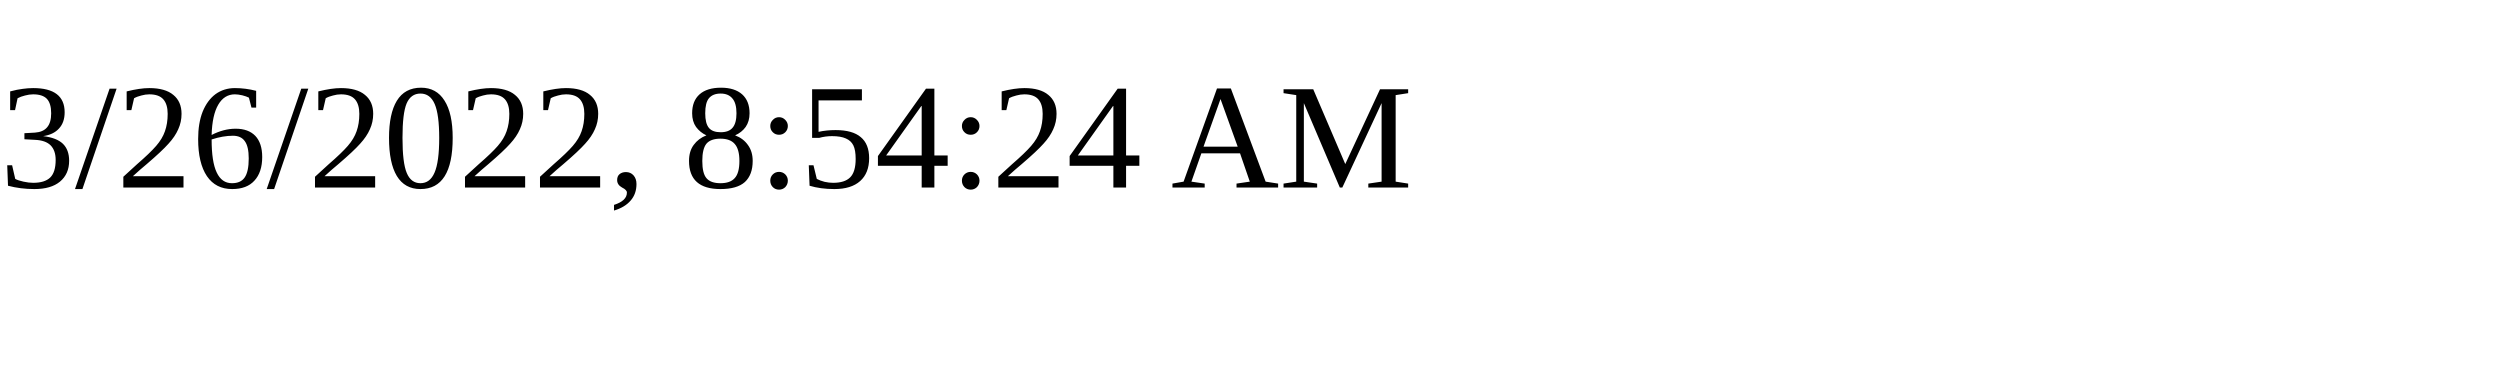
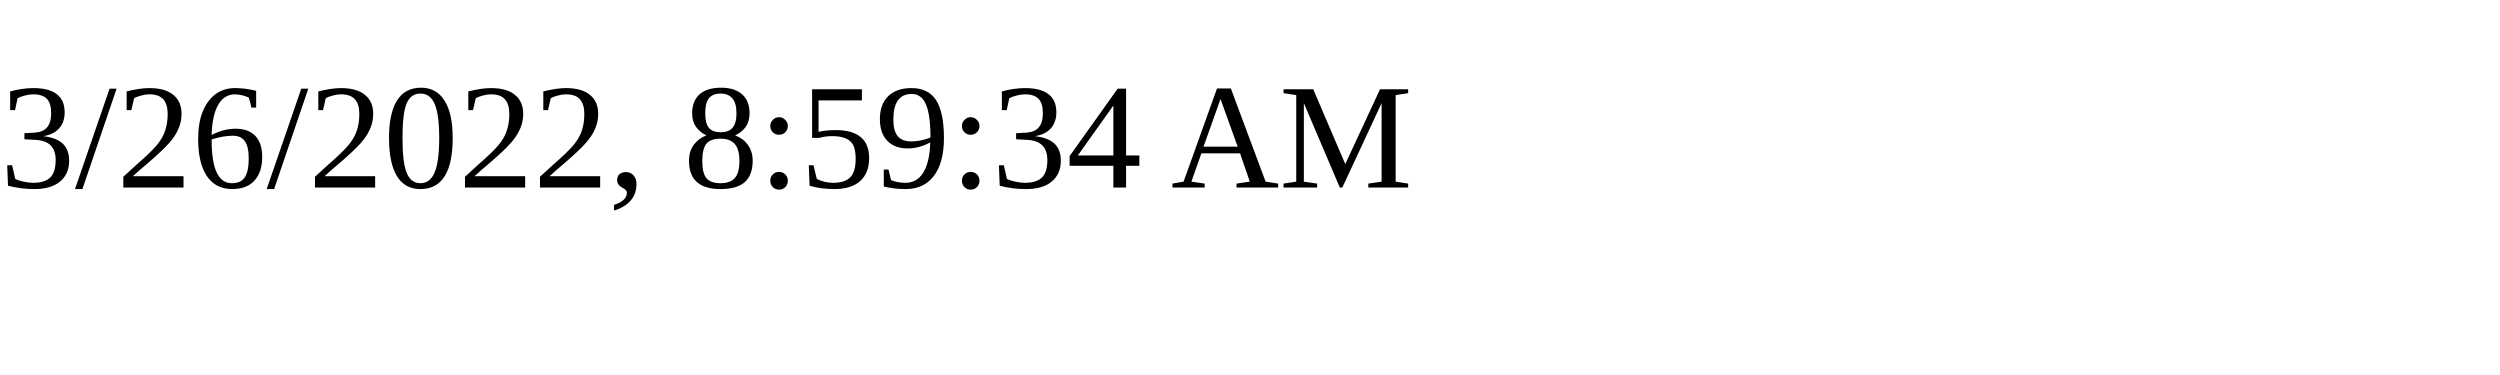
<svg xmlns="http://www.w3.org/2000/svg" height="30" width="200">
-   <text x="0" y="15">3/26/2022, 8:54:24 AM</text>
+   <text x="0" y="15">3/26/2022, 8:59:34 AM</text>
</svg>
